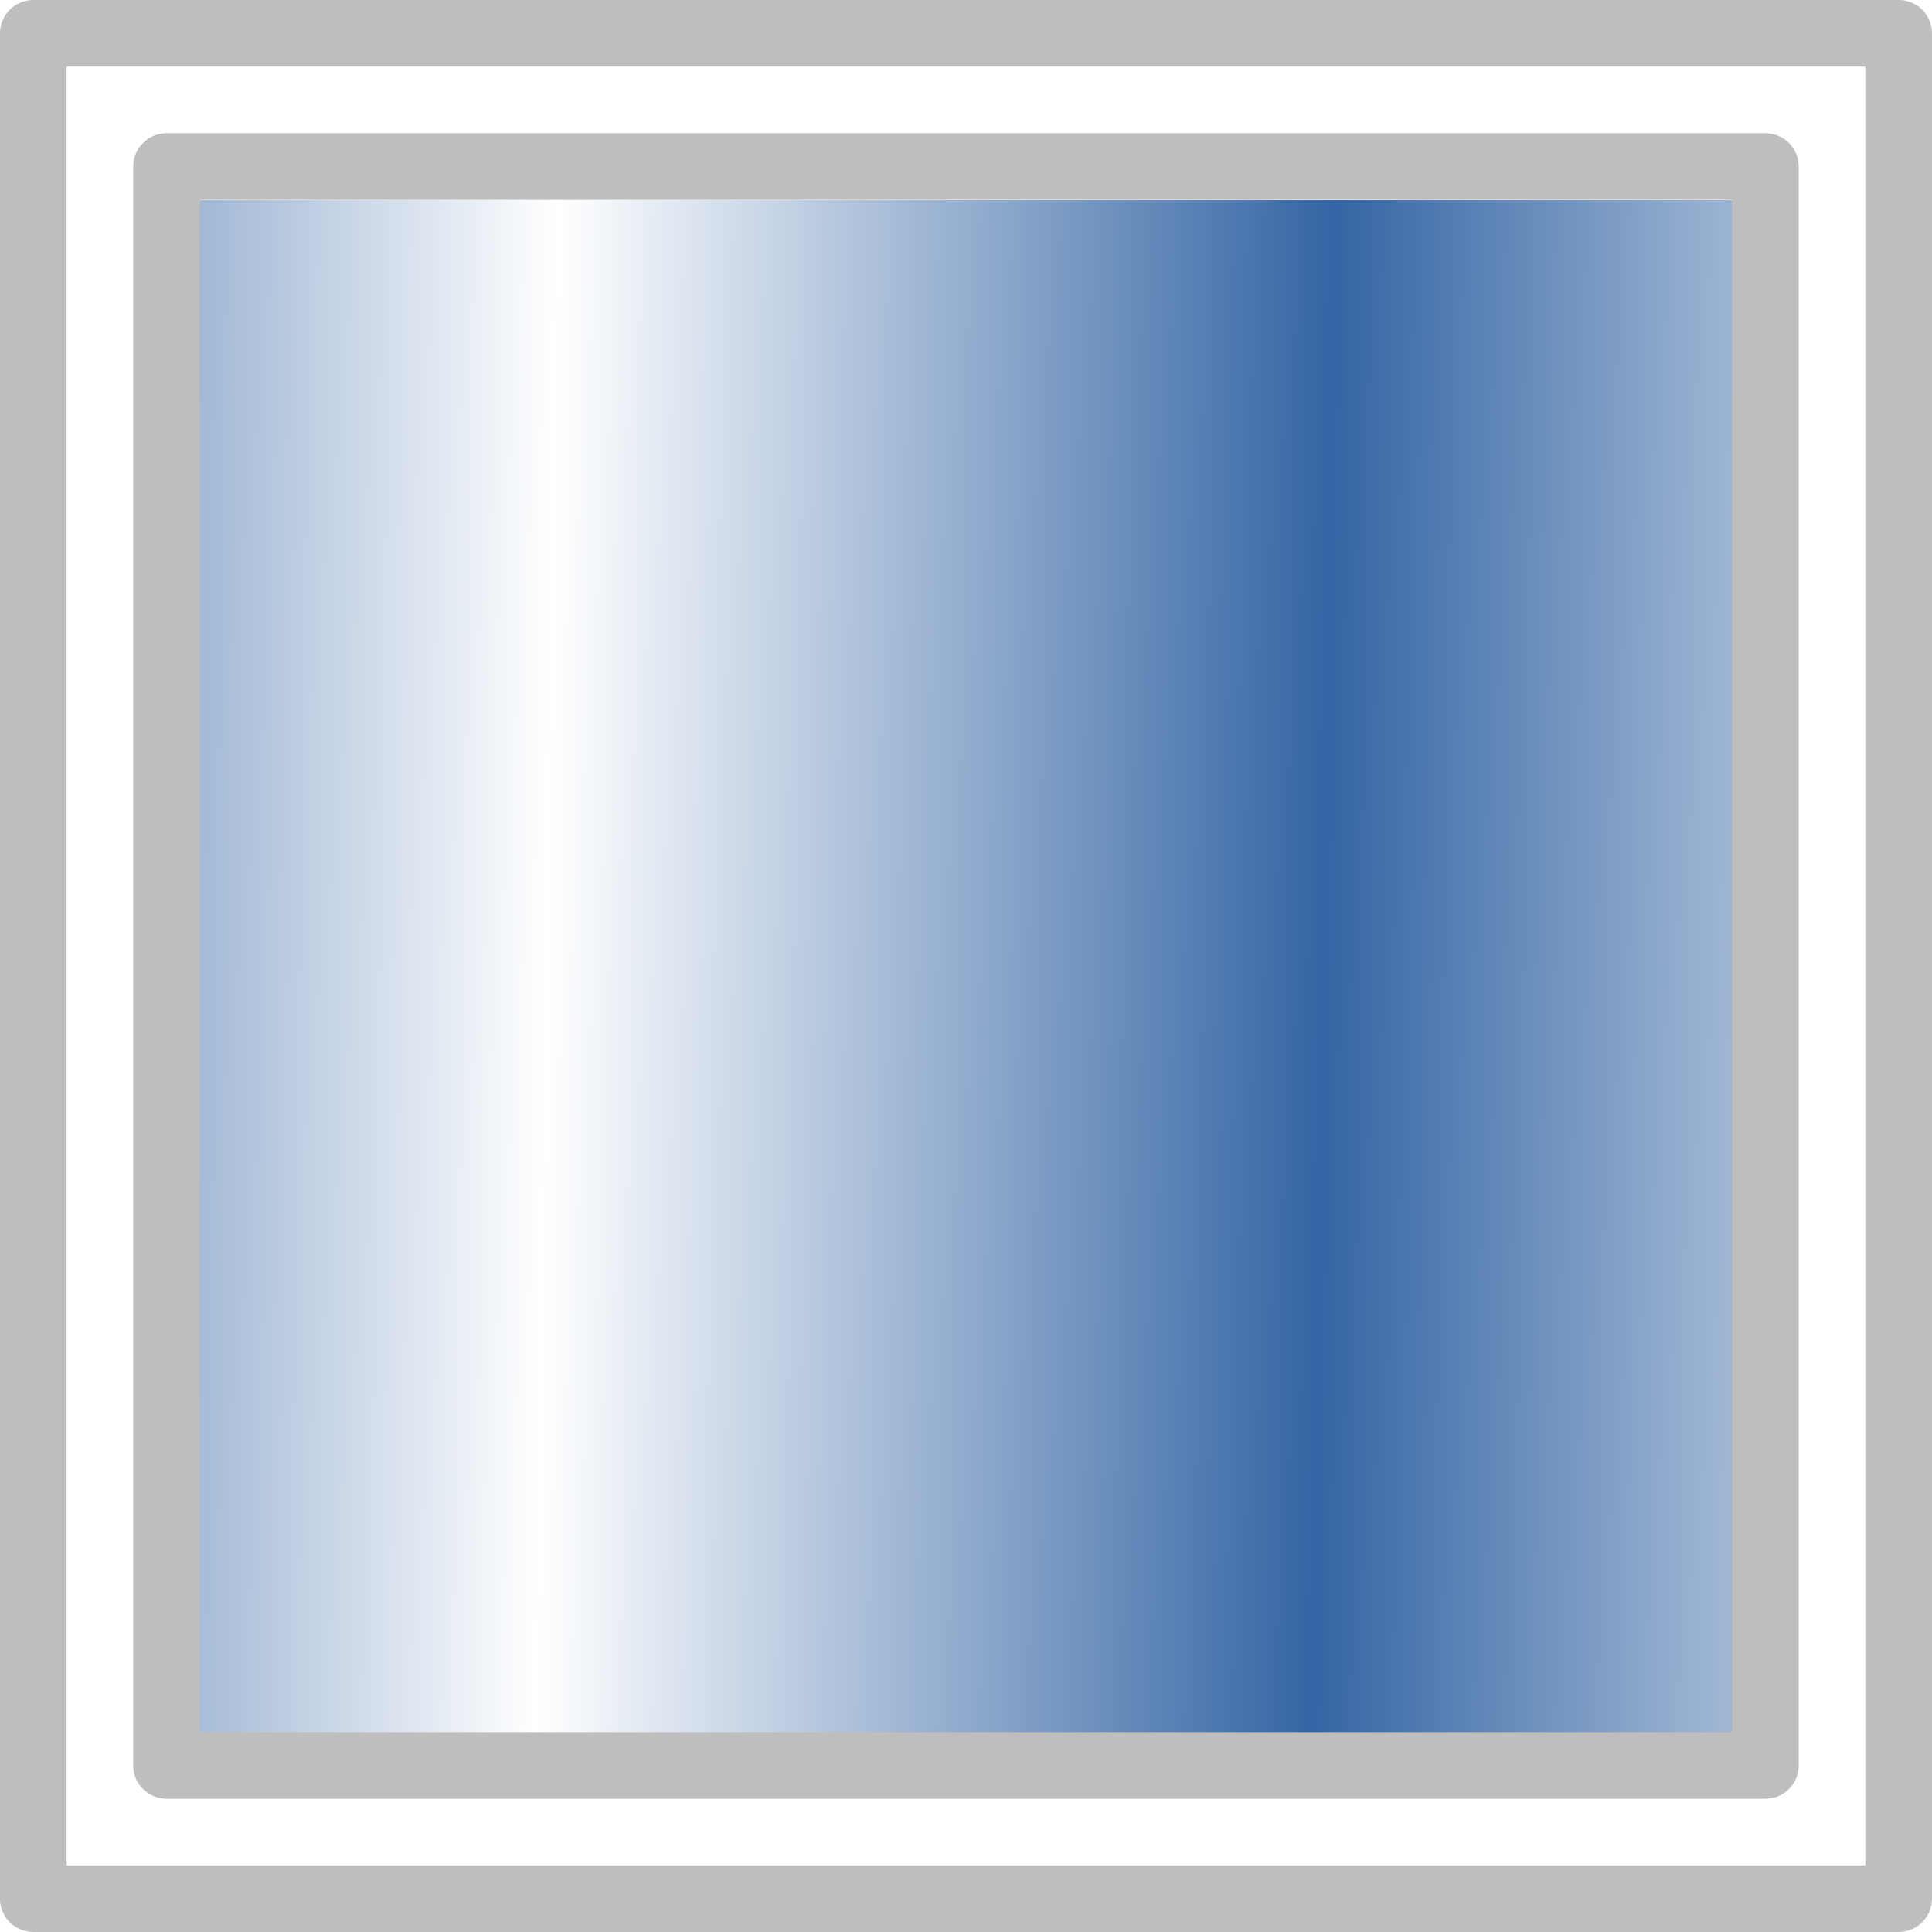
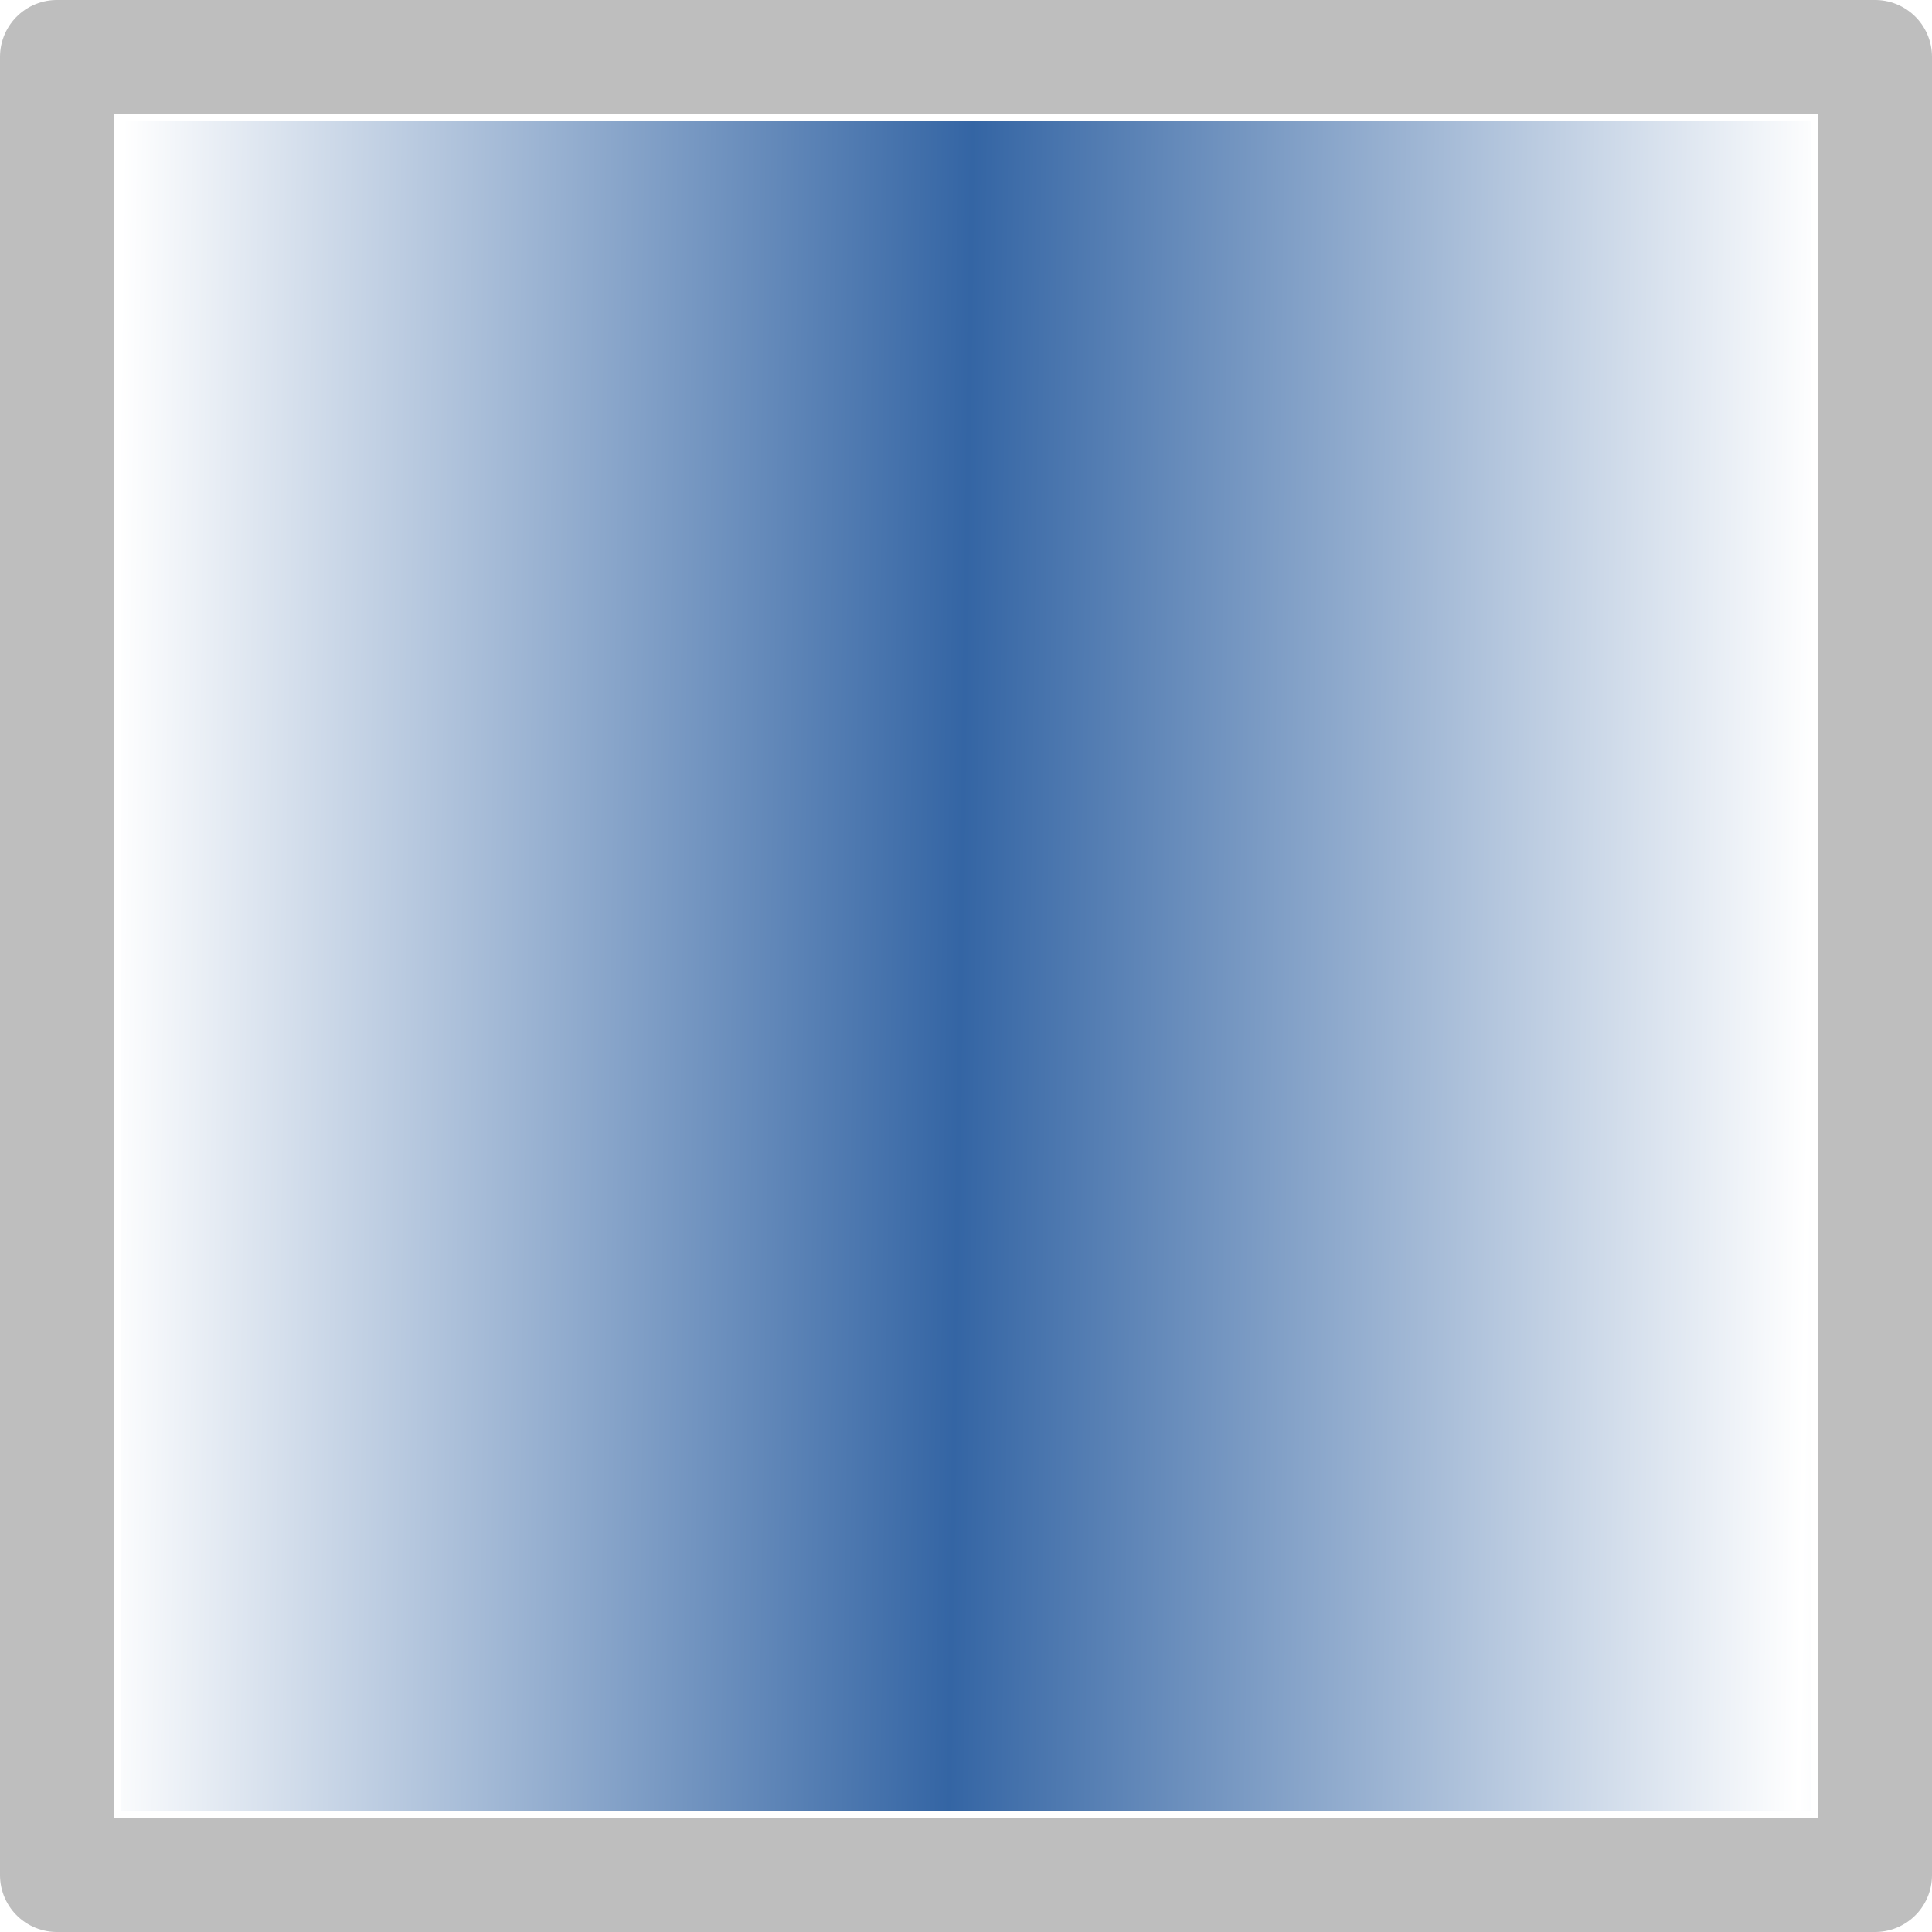
- <svg xmlns="http://www.w3.org/2000/svg" xmlns:ns1="http://www.openswatchbook.org/uri/2009/osb" xmlns:xlink="http://www.w3.org/1999/xlink" version="1.1" width="16" height="16" id="svg2" viewBox="0 0 16 16">
-   <defs id="defs7386">
-     <linearGradient gradientTransform="matrix(0,-735328.32,170712.69,0,2464326300,577972450)" ns1:paint="solid" id="linearGradient19282">
-       <stop stop-color="#b4b4b4" id="stop19284" />
+ <svg xmlns="http://www.w3.org/2000/svg" xmlns:ns1="http://www.openswatchbook.org/uri/2009/osb" xmlns:xlink="http://www.w3.org/1999/xlink" width="16" height="16" viewBox="0 0 16 16" id="svg30571" version="1.1">
+   <defs id="defs30573">
+     <linearGradient id="linearGradient3956">
+       <stop style="stop-color:#3465a4;stop-opacity:1;" offset="0" id="stop3952" />
+       <stop style="stop-color:#ffffff;stop-opacity:1" offset="1" id="stop3954" />
    </linearGradient>
-     <linearGradient ns1:paint="gradient" x1="231.55" x2="320.7" gradientUnits="userSpaceOnUse" id="linearGradient6057" gradientTransform="matrix(0.01502614,0,0,0.01468232,2.968613,1037.326)">
-       <stop stop-color="#a11f7c" id="stop6053" />
-       <stop stop-opacity="0.984" stop-color="#541f31" offset="1" id="stop6055" />
+     <linearGradient id="linearGradient19282" ns1:paint="solid" gradientTransform="matrix(1.217861,0,0,1.043881,378.848,1794.496)">
+       <stop offset="0" id="stop19284" style="stop-color:#505050;stop-opacity:1;" />
    </linearGradient>
-     <linearGradient id="linearGradient4034-4">
-       <stop id="stop4030" offset="0" style="stop-color:#3465a4;stop-opacity:1;" />
-       <stop id="stop4032" offset="1" style="stop-color:#ffffff;stop-opacity:1" />
+     <linearGradient id="linearGradient19282-1" ns1:paint="solid" gradientTransform="matrix(1.217861,0,0,1.043881,356.6917,1794.496)">
+       <stop offset="0" id="stop19284-8" style="stop-color:#505050;stop-opacity:1;" />
    </linearGradient>
-     <linearGradient gradientTransform="translate(550.828,325.8394)" spreadMethod="reflect" gradientUnits="userSpaceOnUse" y2="1044.387" x2="14.379" y1="1044.295" x1="7.956" id="linearGradient4000" xlink:href="#linearGradient4034-4" />
-     <linearGradient ns1:paint="solid" id="linearGradient5487">
-       <stop id="stop5485" offset="0" style="stop-color:#888a85;stop-opacity:1;" />
+     <linearGradient id="linearGradient19282-2" ns1:paint="solid" gradientTransform="matrix(1.217861,0,0,1.043881,356.6917,1794.496)">
+       <stop offset="0" id="stop19284-1" style="stop-color:#666666;stop-opacity:1" />
    </linearGradient>
+     <linearGradient id="linearGradient19282-8" ns1:paint="solid" gradientTransform="matrix(3.12641,0,0,2.683117,2271.685,8855.895)">
+       <stop style="stop-color:#bebebe;stop-opacity:1;" offset="0" id="stop19284-0" />
+     </linearGradient>
+     <linearGradient gradientTransform="matrix(1.096288,0,0,1.099376,-0.7630836,-103.8115)" xlink:href="#linearGradient3956" id="linearGradient4000-2" x1="7.956" y1="1044.295" x2="14.379" y2="1044.387" gradientUnits="userSpaceOnUse" spreadMethod="reflect" />
  </defs>
-   <g style="display:inline" transform="translate(-173.8036,-169.7594)" id="stock">
-     <g id="gimp-gradient-bilinear" transform="translate(173.8036,-866.6028)">
-       <g id="g3946">
-         <rect y="1038.02" x="1.608" height="12.734" width="12.77" id="rect4163-9" style="color:#000000;clip-rule:nonzero;display:inline;overflow:visible;visibility:visible;opacity:1;isolation:auto;mix-blend-mode:normal;color-interpolation:sRGB;color-interpolation-filters:linearRGB;solid-color:#000000;solid-opacity:1;fill:url(#linearGradient4000);fill-opacity:1;fill-rule:nonzero;stroke:none;stroke-width:0.5;stroke-linecap:round;stroke-linejoin:round;stroke-miterlimit:4;stroke-dasharray:none;stroke-dashoffset:0;stroke-opacity:1;color-rendering:auto;image-rendering:auto;shape-rendering:auto;text-rendering:auto;enable-background:accumulate" />
-         <g id="gimp-gradient-linear-7" style="display:inline" transform="matrix(1.103448,0,0,1.103448,-156.414,506.9829)">
-           <g transform="translate(20,302)" style="display:inline" id="g1279">
-             <g id="g1281">
-               <path style="fill:none;fill-opacity:1;stroke:#bebebe;stroke-width:0.5;stroke-linejoin:round;stroke-miterlimit:4;stroke-dasharray:none;stroke-opacity:1" d="m 122,178 0,14 14,0 0,-14 z m 1,1 12,0 0,12 -12,0 z" id="rect82180-1" />
-             </g>
-           </g>
-         </g>
-       </g>
+   <g id="layer1" transform="translate(0,-1036.362)">
+     <g id="g4245">
+       <rect y="1037.362" x="1" height="14" width="14" id="rect4163-0" style="color:#000000;clip-rule:nonzero;display:inline;overflow:visible;visibility:visible;opacity:1;isolation:auto;mix-blend-mode:normal;color-interpolation:sRGB;color-interpolation-filters:linearRGB;solid-color:#000000;solid-opacity:1;fill:url(#linearGradient4000-2);fill-opacity:1;fill-rule:nonzero;stroke:none;stroke-width:0.549;stroke-linecap:round;stroke-linejoin:round;stroke-miterlimit:4;stroke-dasharray:none;stroke-dashoffset:0;stroke-opacity:1;color-rendering:auto;image-rendering:auto;shape-rendering:auto;text-rendering:auto;enable-background:accumulate" />
+       <rect y="1036.833" x="0.471" height="15.058" width="15.058" id="rect4276" style="opacity:1;fill:none;fill-opacity:1;stroke:#bebebe;stroke-width:0.942;stroke-linecap:square;stroke-linejoin:round;stroke-miterlimit:4;stroke-dasharray:none;stroke-opacity:1" />
    </g>
  </g>
</svg>
